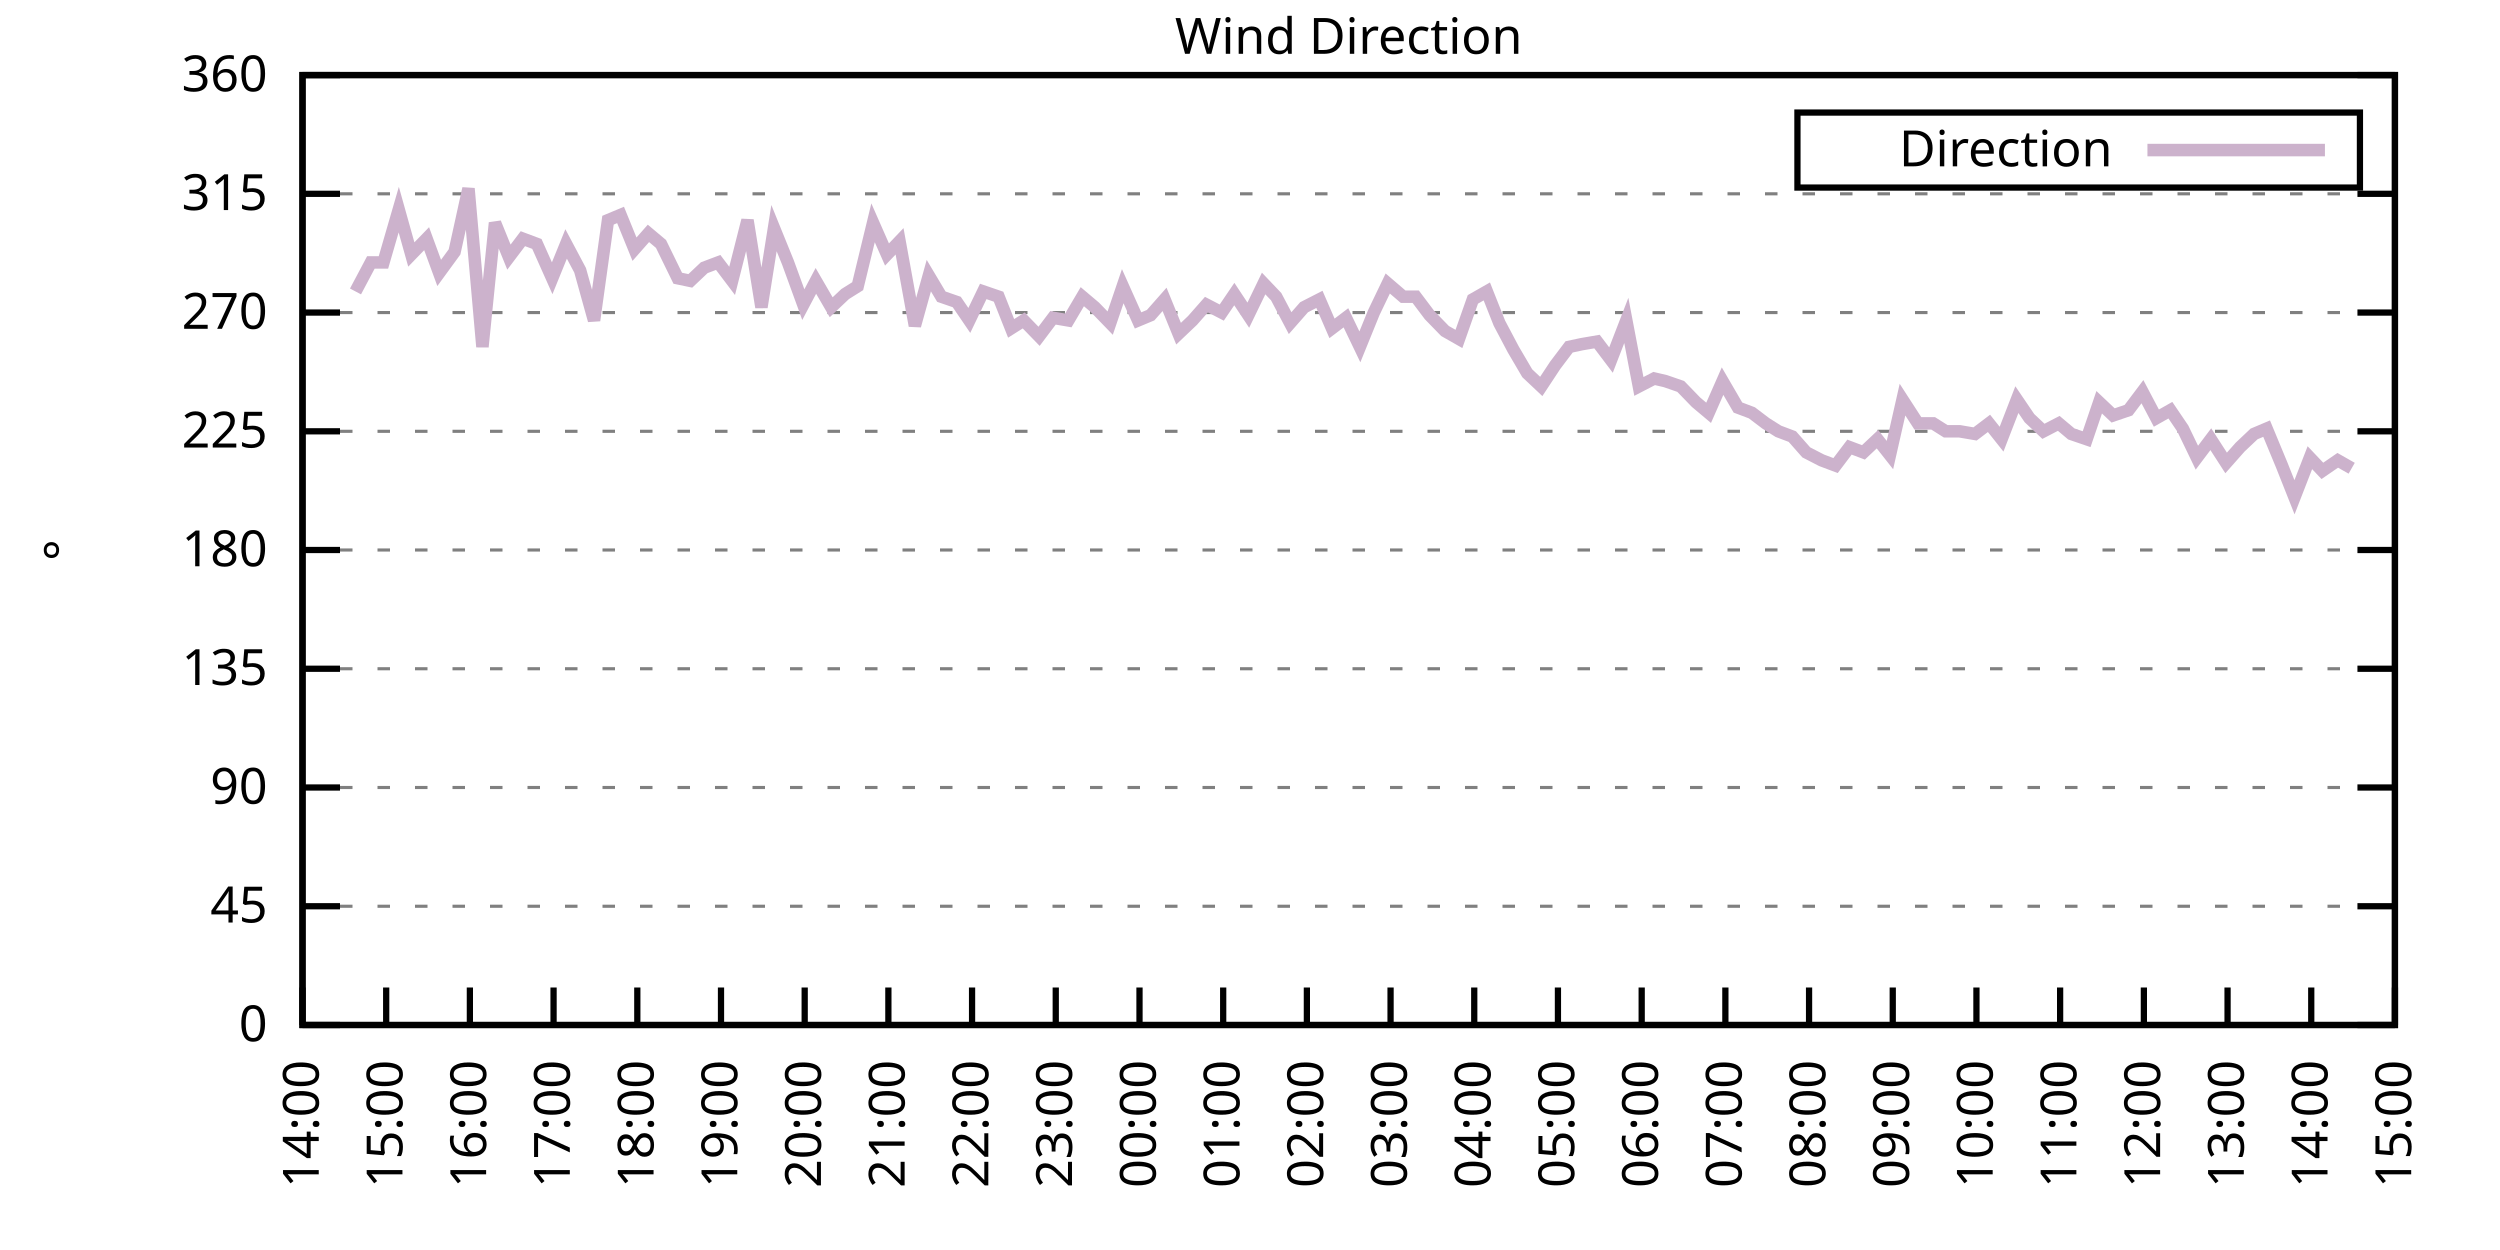
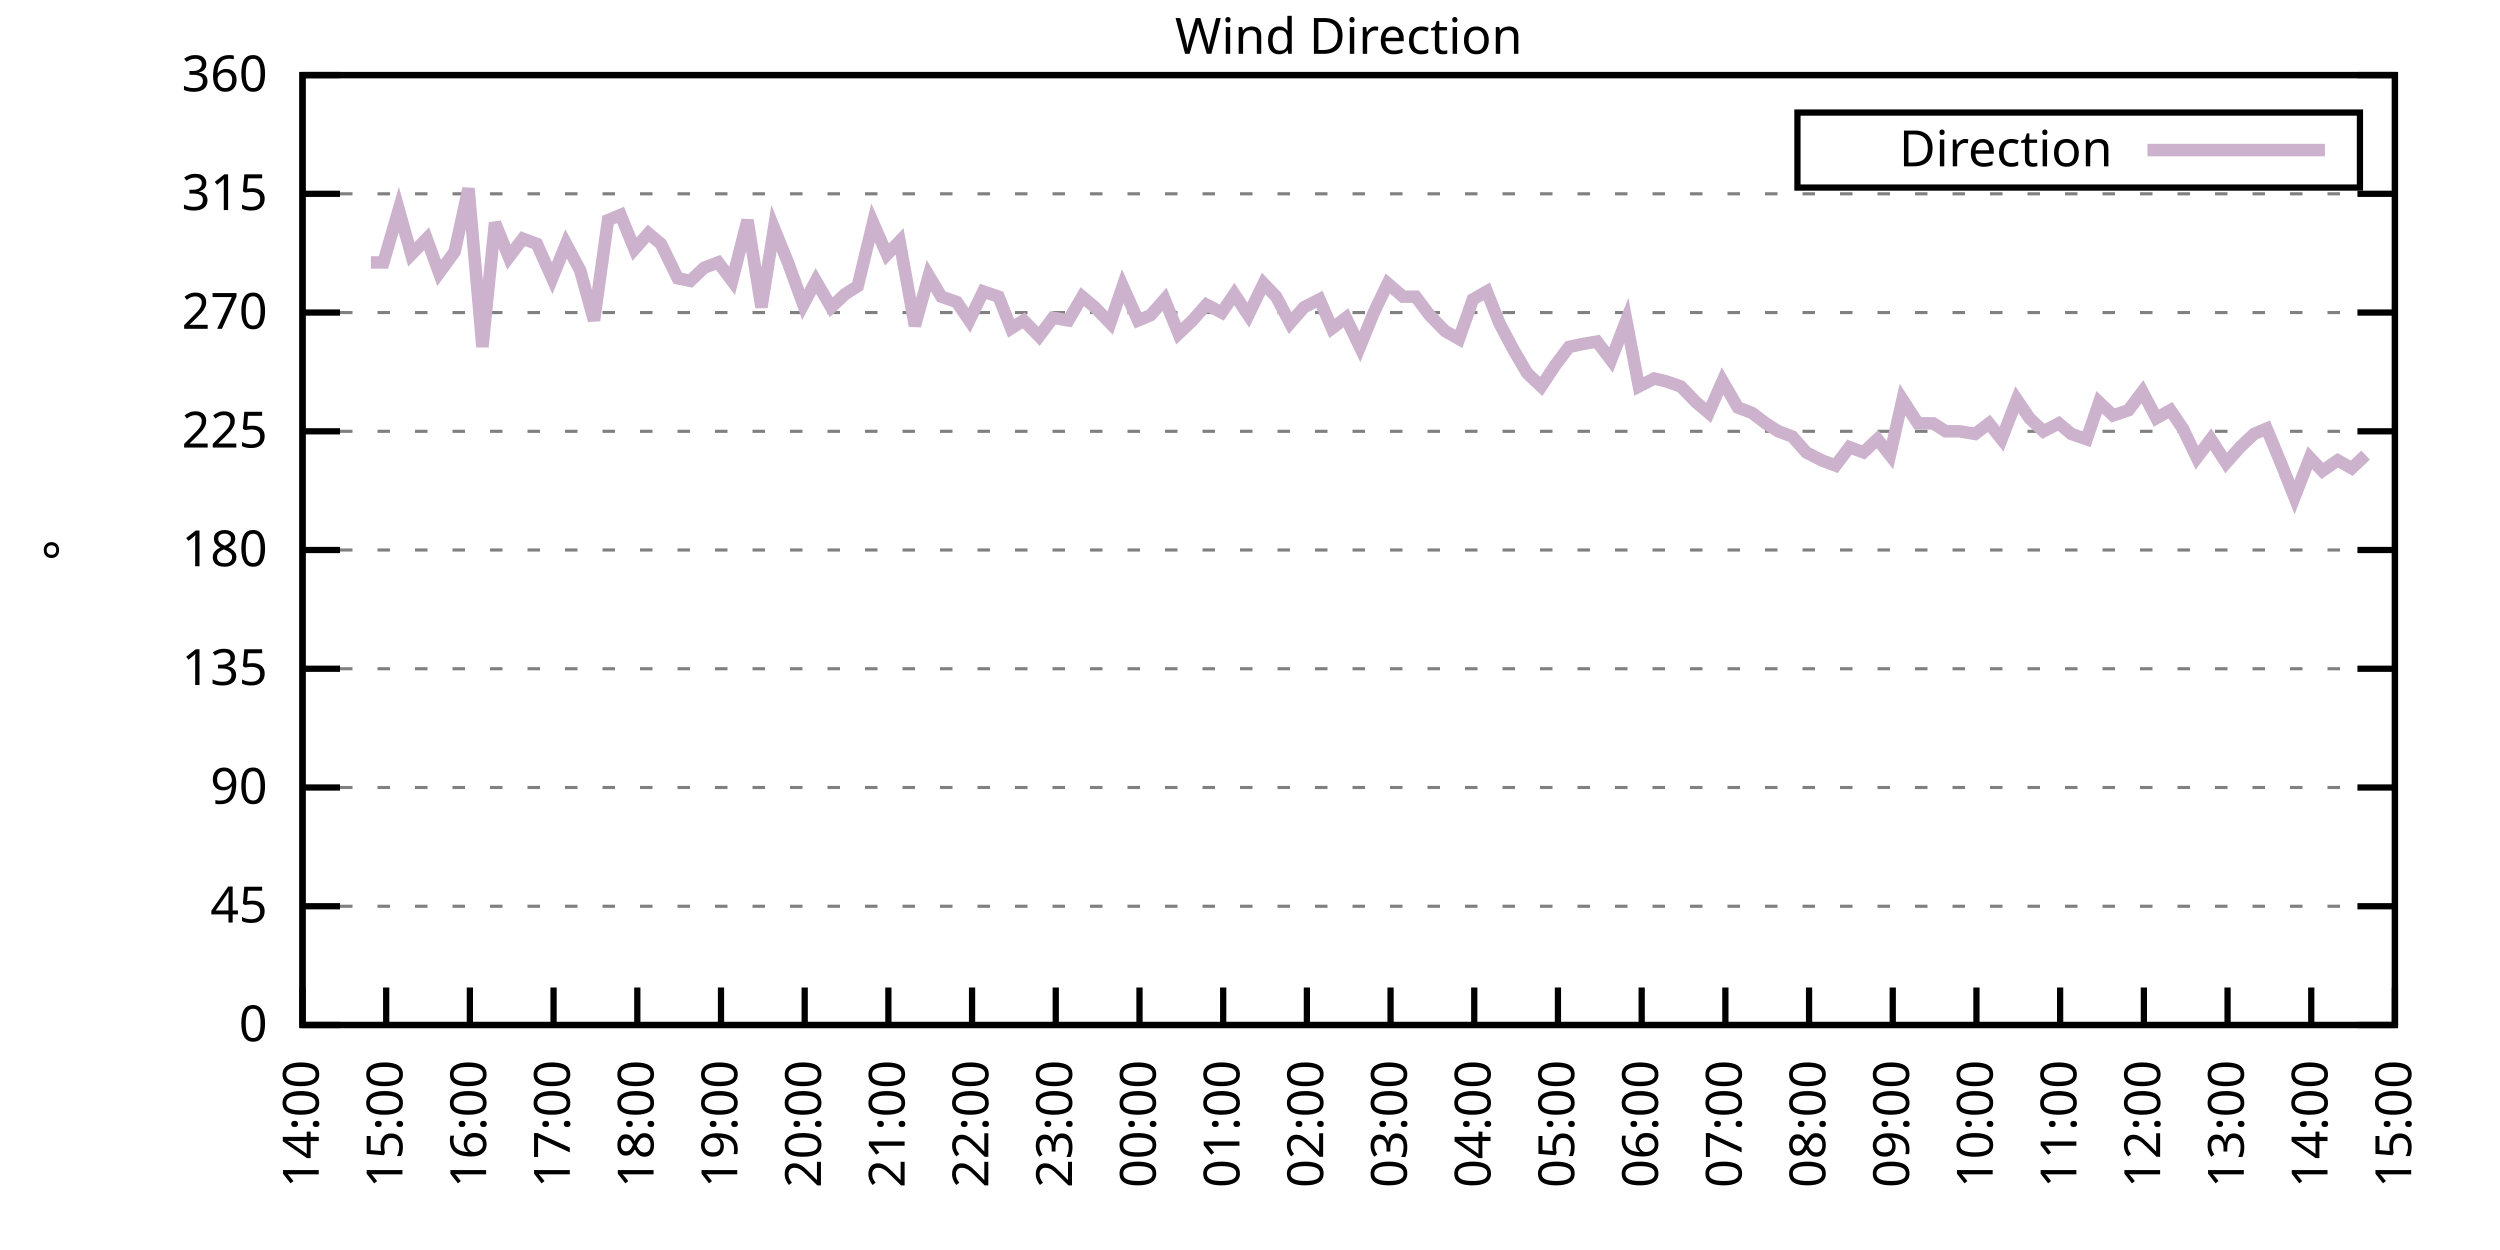
<svg xmlns="http://www.w3.org/2000/svg" xmlns:xlink="http://www.w3.org/1999/xlink" width="400" height="200" viewBox="0 0 400 200">
  <g id="gnuplot_canvas">
    <rect x="0" y="0" width="400" height="200" fill="none" />
    <defs>
      <circle id="gpDot" r="0.5" stroke-width="0.5" stroke="currentColor" />
      <path id="gpPt0" stroke-width="0.333" stroke="currentColor" d="M-1,0 h2 M0,-1 v2" />
      <path id="gpPt1" stroke-width="0.333" stroke="currentColor" d="M-1,-1 L1,1 M1,-1 L-1,1" />
      <path id="gpPt2" stroke-width="0.333" stroke="currentColor" d="M-1,0 L1,0 M0,-1 L0,1 M-1,-1 L1,1 M-1,1 L1,-1" />
      <rect id="gpPt3" stroke-width="0.333" stroke="currentColor" x="-1" y="-1" width="2" height="2" />
      <rect id="gpPt4" stroke-width="0.333" stroke="currentColor" fill="currentColor" x="-1" y="-1" width="2" height="2" />
      <circle id="gpPt5" stroke-width="0.333" stroke="currentColor" cx="0" cy="0" r="1" />
      <use xlink:href="#gpPt5" id="gpPt6" fill="currentColor" stroke="none" />
      <path id="gpPt7" stroke-width="0.333" stroke="currentColor" d="M0,-1.33 L-1.33,0.67 L1.33,0.67 z" />
      <use xlink:href="#gpPt7" id="gpPt8" fill="currentColor" stroke="none" />
      <use xlink:href="#gpPt7" id="gpPt9" stroke="currentColor" transform="rotate(180)" />
      <use xlink:href="#gpPt9" id="gpPt10" fill="currentColor" stroke="none" />
      <use xlink:href="#gpPt3" id="gpPt11" stroke="currentColor" transform="rotate(45)" />
      <use xlink:href="#gpPt11" id="gpPt12" fill="currentColor" stroke="none" />
      <path id="gpPt13" stroke-width="0.333" stroke="currentColor" d="M0,1.330 L1.265,0.411 L0.782,-1.067 L-0.782,-1.076 L-1.265,0.411 z" />
      <use xlink:href="#gpPt13" id="gpPt14" fill="currentColor" stroke="none" />
      <filter id="textbox" filterUnits="objectBoundingBox" x="0" y="0" height="1" width="1">
        <feFlood flood-color="white" flood-opacity="1" result="bgnd" />
        <feComposite in="SourceGraphic" in2="bgnd" operator="atop" />
      </filter>
      <filter id="greybox" filterUnits="objectBoundingBox" x="0" y="0" height="1" width="1">
        <feFlood flood-color="lightgrey" flood-opacity="1" result="grey" />
        <feComposite in="SourceGraphic" in2="grey" operator="atop" />
      </filter>
    </defs>
    <g fill="none" color="white" stroke="currentColor" stroke-width="1.00" stroke-linecap="butt" stroke-linejoin="miter">
</g>
    <g fill="none" color="black" stroke="currentColor" stroke-width="1.00" stroke-linecap="butt" stroke-linejoin="miter">
      <g stroke="none" shape-rendering="crispEdges">
        <polygon fill="rgb(255, 255, 255)" points="48.40,164.00 383.18,164.00 383.18,12.02 48.40,12.02 " />
      </g>
    </g>
    <g fill="none" color="black" stroke="currentColor" stroke-width="1.00" stroke-linecap="butt" stroke-linejoin="miter">
</g>
    <g fill="none" color="black" stroke="black" stroke-width="0.50" stroke-linecap="butt" stroke-linejoin="miter">
</g>
    <g fill="none" color="gray" stroke="currentColor" stroke-width="0.50" stroke-linecap="butt" stroke-linejoin="miter">
      <path stroke="gray" stroke-dasharray="2,4" class="gridline" d="M48.40,164.00 L383.19,164.00  " />
    </g>
    <g fill="none" color="gray" stroke="gray" stroke-width="1.00" stroke-linecap="butt" stroke-linejoin="miter">
</g>
    <g fill="none" color="black" stroke="currentColor" stroke-width="1.00" stroke-linecap="butt" stroke-linejoin="miter">
      <path stroke="black" d="M48.40,164.00 L54.40,164.00 M383.19,164.00 L377.19,164.00  " />
      <g transform="translate(42.80,166.60)" stroke="none" fill="black" font-family="Sans" font-size="8.00" text-anchor="end">
        <text>
          <tspan font-family="Sans"> 0</tspan>
        </text>
      </g>
    </g>
    <g fill="none" color="black" stroke="currentColor" stroke-width="1.00" stroke-linecap="butt" stroke-linejoin="miter">
</g>
    <g fill="none" color="black" stroke="black" stroke-width="0.50" stroke-linecap="butt" stroke-linejoin="miter">
</g>
    <g fill="none" color="gray" stroke="currentColor" stroke-width="0.50" stroke-linecap="butt" stroke-linejoin="miter">
      <path stroke="gray" stroke-dasharray="2,4" class="gridline" d="M48.40,145.00 L383.19,145.00  " />
    </g>
    <g fill="none" color="gray" stroke="gray" stroke-width="1.00" stroke-linecap="butt" stroke-linejoin="miter">
</g>
    <g fill="none" color="black" stroke="currentColor" stroke-width="1.00" stroke-linecap="butt" stroke-linejoin="miter">
      <path stroke="black" d="M48.40,145.00 L54.40,145.00 M383.19,145.00 L377.19,145.00  " />
      <g transform="translate(42.80,147.60)" stroke="none" fill="black" font-family="Sans" font-size="8.00" text-anchor="end">
        <text>
          <tspan font-family="Sans"> 45</tspan>
        </text>
      </g>
    </g>
    <g fill="none" color="black" stroke="currentColor" stroke-width="1.00" stroke-linecap="butt" stroke-linejoin="miter">
</g>
    <g fill="none" color="black" stroke="black" stroke-width="0.50" stroke-linecap="butt" stroke-linejoin="miter">
</g>
    <g fill="none" color="gray" stroke="currentColor" stroke-width="0.50" stroke-linecap="butt" stroke-linejoin="miter">
      <path stroke="gray" stroke-dasharray="2,4" class="gridline" d="M48.40,126.00 L383.19,126.00  " />
    </g>
    <g fill="none" color="gray" stroke="gray" stroke-width="1.00" stroke-linecap="butt" stroke-linejoin="miter">
</g>
    <g fill="none" color="black" stroke="currentColor" stroke-width="1.00" stroke-linecap="butt" stroke-linejoin="miter">
      <path stroke="black" d="M48.40,126.00 L54.40,126.00 M383.19,126.00 L377.19,126.00  " />
      <g transform="translate(42.80,128.60)" stroke="none" fill="black" font-family="Sans" font-size="8.00" text-anchor="end">
        <text>
          <tspan font-family="Sans"> 90</tspan>
        </text>
      </g>
    </g>
    <g fill="none" color="black" stroke="currentColor" stroke-width="1.00" stroke-linecap="butt" stroke-linejoin="miter">
</g>
    <g fill="none" color="black" stroke="black" stroke-width="0.50" stroke-linecap="butt" stroke-linejoin="miter">
</g>
    <g fill="none" color="gray" stroke="currentColor" stroke-width="0.50" stroke-linecap="butt" stroke-linejoin="miter">
      <path stroke="gray" stroke-dasharray="2,4" class="gridline" d="M48.40,107.00 L383.19,107.00  " />
    </g>
    <g fill="none" color="gray" stroke="gray" stroke-width="1.00" stroke-linecap="butt" stroke-linejoin="miter">
</g>
    <g fill="none" color="black" stroke="currentColor" stroke-width="1.00" stroke-linecap="butt" stroke-linejoin="miter">
      <path stroke="black" d="M48.40,107.00 L54.40,107.00 M383.19,107.00 L377.19,107.00  " />
      <g transform="translate(42.80,109.60)" stroke="none" fill="black" font-family="Sans" font-size="8.00" text-anchor="end">
        <text>
          <tspan font-family="Sans"> 135</tspan>
        </text>
      </g>
    </g>
    <g fill="none" color="black" stroke="currentColor" stroke-width="1.00" stroke-linecap="butt" stroke-linejoin="miter">
</g>
    <g fill="none" color="black" stroke="black" stroke-width="0.50" stroke-linecap="butt" stroke-linejoin="miter">
</g>
    <g fill="none" color="gray" stroke="currentColor" stroke-width="0.50" stroke-linecap="butt" stroke-linejoin="miter">
      <path stroke="gray" stroke-dasharray="2,4" class="gridline" d="M48.40,88.00 L383.19,88.00  " />
    </g>
    <g fill="none" color="gray" stroke="gray" stroke-width="1.00" stroke-linecap="butt" stroke-linejoin="miter">
</g>
    <g fill="none" color="black" stroke="currentColor" stroke-width="1.00" stroke-linecap="butt" stroke-linejoin="miter">
      <path stroke="black" d="M48.40,88.00 L54.40,88.00 M383.19,88.00 L377.19,88.00  " />
      <g transform="translate(42.80,90.60)" stroke="none" fill="black" font-family="Sans" font-size="8.00" text-anchor="end">
        <text>
          <tspan font-family="Sans"> 180</tspan>
        </text>
      </g>
    </g>
    <g fill="none" color="black" stroke="currentColor" stroke-width="1.00" stroke-linecap="butt" stroke-linejoin="miter">
</g>
    <g fill="none" color="black" stroke="black" stroke-width="0.50" stroke-linecap="butt" stroke-linejoin="miter">
</g>
    <g fill="none" color="gray" stroke="currentColor" stroke-width="0.50" stroke-linecap="butt" stroke-linejoin="miter">
      <path stroke="gray" stroke-dasharray="2,4" class="gridline" d="M48.40,69.01 L383.19,69.01  " />
    </g>
    <g fill="none" color="gray" stroke="gray" stroke-width="1.00" stroke-linecap="butt" stroke-linejoin="miter">
</g>
    <g fill="none" color="black" stroke="currentColor" stroke-width="1.00" stroke-linecap="butt" stroke-linejoin="miter">
      <path stroke="black" d="M48.40,69.01 L54.40,69.01 M383.19,69.01 L377.19,69.01  " />
      <g transform="translate(42.80,71.61)" stroke="none" fill="black" font-family="Sans" font-size="8.00" text-anchor="end">
        <text>
          <tspan font-family="Sans"> 225</tspan>
        </text>
      </g>
    </g>
    <g fill="none" color="black" stroke="currentColor" stroke-width="1.00" stroke-linecap="butt" stroke-linejoin="miter">
</g>
    <g fill="none" color="black" stroke="black" stroke-width="0.50" stroke-linecap="butt" stroke-linejoin="miter">
</g>
    <g fill="none" color="gray" stroke="currentColor" stroke-width="0.50" stroke-linecap="butt" stroke-linejoin="miter">
      <path stroke="gray" stroke-dasharray="2,4" class="gridline" d="M48.40,50.01 L383.19,50.01  " />
    </g>
    <g fill="none" color="gray" stroke="gray" stroke-width="1.00" stroke-linecap="butt" stroke-linejoin="miter">
</g>
    <g fill="none" color="black" stroke="currentColor" stroke-width="1.00" stroke-linecap="butt" stroke-linejoin="miter">
      <path stroke="black" d="M48.40,50.01 L54.40,50.01 M383.19,50.01 L377.19,50.01  " />
      <g transform="translate(42.80,52.61)" stroke="none" fill="black" font-family="Sans" font-size="8.00" text-anchor="end">
        <text>
          <tspan font-family="Sans"> 270</tspan>
        </text>
      </g>
    </g>
    <g fill="none" color="black" stroke="currentColor" stroke-width="1.00" stroke-linecap="butt" stroke-linejoin="miter">
</g>
    <g fill="none" color="black" stroke="black" stroke-width="0.50" stroke-linecap="butt" stroke-linejoin="miter">
</g>
    <g fill="none" color="gray" stroke="currentColor" stroke-width="0.50" stroke-linecap="butt" stroke-linejoin="miter">
      <path stroke="gray" stroke-dasharray="2,4" class="gridline" d="M48.40,31.01 L383.19,31.01  " />
    </g>
    <g fill="none" color="gray" stroke="gray" stroke-width="1.00" stroke-linecap="butt" stroke-linejoin="miter">
</g>
    <g fill="none" color="black" stroke="currentColor" stroke-width="1.00" stroke-linecap="butt" stroke-linejoin="miter">
      <path stroke="black" d="M48.40,31.01 L54.40,31.01 M383.19,31.01 L377.19,31.01  " />
      <g transform="translate(42.80,33.61)" stroke="none" fill="black" font-family="Sans" font-size="8.00" text-anchor="end">
        <text>
          <tspan font-family="Sans"> 315</tspan>
        </text>
      </g>
    </g>
    <g fill="none" color="black" stroke="currentColor" stroke-width="1.00" stroke-linecap="butt" stroke-linejoin="miter">
</g>
    <g fill="none" color="black" stroke="black" stroke-width="0.50" stroke-linecap="butt" stroke-linejoin="miter">
</g>
    <g fill="none" color="gray" stroke="currentColor" stroke-width="0.50" stroke-linecap="butt" stroke-linejoin="miter">
      <path stroke="gray" stroke-dasharray="2,4" class="gridline" d="M48.40,12.01 L383.19,12.01  " />
    </g>
    <g fill="none" color="gray" stroke="gray" stroke-width="1.00" stroke-linecap="butt" stroke-linejoin="miter">
</g>
    <g fill="none" color="black" stroke="currentColor" stroke-width="1.00" stroke-linecap="butt" stroke-linejoin="miter">
      <path stroke="black" d="M48.40,12.01 L54.40,12.01 M383.19,12.01 L377.19,12.01  " />
      <g transform="translate(42.80,14.61)" stroke="none" fill="black" font-family="Sans" font-size="8.00" text-anchor="end">
        <text>
          <tspan font-family="Sans"> 360</tspan>
        </text>
      </g>
    </g>
    <g fill="none" color="black" stroke="currentColor" stroke-width="1.00" stroke-linecap="butt" stroke-linejoin="miter">
      <path stroke="black" d="M48.40,164.00 L48.40,158.00  " />
      <g transform="translate(51.00,169.60) rotate(270.00)" stroke="none" fill="black" font-family="Sans" font-size="8.00" text-anchor="end">
        <text>
          <tspan font-family="Sans">14:00</tspan>
        </text>
      </g>
    </g>
    <g fill="none" color="black" stroke="currentColor" stroke-width="1.00" stroke-linecap="butt" stroke-linejoin="miter">
      <path stroke="black" d="M61.79,164.00 L61.79,158.00  " />
      <g transform="translate(64.39,169.60) rotate(270.00)" stroke="none" fill="black" font-family="Sans" font-size="8.00" text-anchor="end">
        <text>
          <tspan font-family="Sans">15:00</tspan>
        </text>
      </g>
    </g>
    <g fill="none" color="black" stroke="currentColor" stroke-width="1.00" stroke-linecap="butt" stroke-linejoin="miter">
      <path stroke="black" d="M75.18,164.00 L75.18,158.00  " />
      <g transform="translate(77.78,169.60) rotate(270.00)" stroke="none" fill="black" font-family="Sans" font-size="8.00" text-anchor="end">
        <text>
          <tspan font-family="Sans">16:00</tspan>
        </text>
      </g>
    </g>
    <g fill="none" color="black" stroke="currentColor" stroke-width="1.00" stroke-linecap="butt" stroke-linejoin="miter">
      <path stroke="black" d="M88.57,164.00 L88.57,158.00  " />
      <g transform="translate(91.17,169.60) rotate(270.00)" stroke="none" fill="black" font-family="Sans" font-size="8.00" text-anchor="end">
        <text>
          <tspan font-family="Sans">17:00</tspan>
        </text>
      </g>
    </g>
    <g fill="none" color="black" stroke="currentColor" stroke-width="1.00" stroke-linecap="butt" stroke-linejoin="miter">
      <path stroke="black" d="M101.97,164.00 L101.97,158.00  " />
      <g transform="translate(104.57,169.60) rotate(270.00)" stroke="none" fill="black" font-family="Sans" font-size="8.00" text-anchor="end">
        <text>
          <tspan font-family="Sans">18:00</tspan>
        </text>
      </g>
    </g>
    <g fill="none" color="black" stroke="currentColor" stroke-width="1.00" stroke-linecap="butt" stroke-linejoin="miter">
      <path stroke="black" d="M115.36,164.00 L115.36,158.00  " />
      <g transform="translate(117.96,169.60) rotate(270.00)" stroke="none" fill="black" font-family="Sans" font-size="8.00" text-anchor="end">
        <text>
          <tspan font-family="Sans">19:00</tspan>
        </text>
      </g>
    </g>
    <g fill="none" color="black" stroke="currentColor" stroke-width="1.00" stroke-linecap="butt" stroke-linejoin="miter">
      <path stroke="black" d="M128.75,164.00 L128.75,158.00  " />
      <g transform="translate(131.35,169.60) rotate(270.00)" stroke="none" fill="black" font-family="Sans" font-size="8.00" text-anchor="end">
        <text>
          <tspan font-family="Sans">20:00</tspan>
        </text>
      </g>
    </g>
    <g fill="none" color="black" stroke="currentColor" stroke-width="1.00" stroke-linecap="butt" stroke-linejoin="miter">
      <path stroke="black" d="M142.14,164.00 L142.14,158.00  " />
      <g transform="translate(144.74,169.60) rotate(270.00)" stroke="none" fill="black" font-family="Sans" font-size="8.00" text-anchor="end">
        <text>
          <tspan font-family="Sans">21:00</tspan>
        </text>
      </g>
    </g>
    <g fill="none" color="black" stroke="currentColor" stroke-width="1.00" stroke-linecap="butt" stroke-linejoin="miter">
      <path stroke="black" d="M155.53,164.00 L155.53,158.00  " />
      <g transform="translate(158.13,169.60) rotate(270.00)" stroke="none" fill="black" font-family="Sans" font-size="8.00" text-anchor="end">
        <text>
          <tspan font-family="Sans">22:00</tspan>
        </text>
      </g>
    </g>
    <g fill="none" color="black" stroke="currentColor" stroke-width="1.00" stroke-linecap="butt" stroke-linejoin="miter">
      <path stroke="black" d="M168.92,164.00 L168.92,158.00  " />
      <g transform="translate(171.52,169.60) rotate(270.00)" stroke="none" fill="black" font-family="Sans" font-size="8.00" text-anchor="end">
        <text>
          <tspan font-family="Sans">23:00</tspan>
        </text>
      </g>
    </g>
    <g fill="none" color="black" stroke="currentColor" stroke-width="1.00" stroke-linecap="butt" stroke-linejoin="miter">
      <path stroke="black" d="M182.32,164.00 L182.32,158.00  " />
      <g transform="translate(184.92,169.60) rotate(270.00)" stroke="none" fill="black" font-family="Sans" font-size="8.00" text-anchor="end">
        <text>
          <tspan font-family="Sans">00:00</tspan>
        </text>
      </g>
    </g>
    <g fill="none" color="black" stroke="currentColor" stroke-width="1.00" stroke-linecap="butt" stroke-linejoin="miter">
      <path stroke="black" d="M195.71,164.00 L195.71,158.00  " />
      <g transform="translate(198.31,169.60) rotate(270.00)" stroke="none" fill="black" font-family="Sans" font-size="8.00" text-anchor="end">
        <text>
          <tspan font-family="Sans">01:00</tspan>
        </text>
      </g>
    </g>
    <g fill="none" color="black" stroke="currentColor" stroke-width="1.00" stroke-linecap="butt" stroke-linejoin="miter">
      <path stroke="black" d="M209.10,164.00 L209.10,158.00  " />
      <g transform="translate(211.70,169.60) rotate(270.00)" stroke="none" fill="black" font-family="Sans" font-size="8.00" text-anchor="end">
        <text>
          <tspan font-family="Sans">02:00</tspan>
        </text>
      </g>
    </g>
    <g fill="none" color="black" stroke="currentColor" stroke-width="1.00" stroke-linecap="butt" stroke-linejoin="miter">
      <path stroke="black" d="M222.49,164.00 L222.49,158.00  " />
      <g transform="translate(225.09,169.60) rotate(270.00)" stroke="none" fill="black" font-family="Sans" font-size="8.00" text-anchor="end">
        <text>
          <tspan font-family="Sans">03:00</tspan>
        </text>
      </g>
    </g>
    <g fill="none" color="black" stroke="currentColor" stroke-width="1.00" stroke-linecap="butt" stroke-linejoin="miter">
      <path stroke="black" d="M235.88,164.00 L235.88,158.00  " />
      <g transform="translate(238.48,169.60) rotate(270.00)" stroke="none" fill="black" font-family="Sans" font-size="8.00" text-anchor="end">
        <text>
          <tspan font-family="Sans">04:00</tspan>
        </text>
      </g>
    </g>
    <g fill="none" color="black" stroke="currentColor" stroke-width="1.00" stroke-linecap="butt" stroke-linejoin="miter">
      <path stroke="black" d="M249.27,164.00 L249.27,158.00  " />
      <g transform="translate(251.87,169.60) rotate(270.00)" stroke="none" fill="black" font-family="Sans" font-size="8.00" text-anchor="end">
        <text>
          <tspan font-family="Sans">05:00</tspan>
        </text>
      </g>
    </g>
    <g fill="none" color="black" stroke="currentColor" stroke-width="1.00" stroke-linecap="butt" stroke-linejoin="miter">
      <path stroke="black" d="M262.67,164.00 L262.67,158.00  " />
      <g transform="translate(265.27,169.60) rotate(270.00)" stroke="none" fill="black" font-family="Sans" font-size="8.00" text-anchor="end">
        <text>
          <tspan font-family="Sans">06:00</tspan>
        </text>
      </g>
    </g>
    <g fill="none" color="black" stroke="currentColor" stroke-width="1.00" stroke-linecap="butt" stroke-linejoin="miter">
      <path stroke="black" d="M276.06,164.00 L276.06,158.00  " />
      <g transform="translate(278.66,169.60) rotate(270.00)" stroke="none" fill="black" font-family="Sans" font-size="8.00" text-anchor="end">
        <text>
          <tspan font-family="Sans">07:00</tspan>
        </text>
      </g>
    </g>
    <g fill="none" color="black" stroke="currentColor" stroke-width="1.00" stroke-linecap="butt" stroke-linejoin="miter">
      <path stroke="black" d="M289.45,164.00 L289.45,158.00  " />
      <g transform="translate(292.05,169.60) rotate(270.00)" stroke="none" fill="black" font-family="Sans" font-size="8.00" text-anchor="end">
        <text>
          <tspan font-family="Sans">08:00</tspan>
        </text>
      </g>
    </g>
    <g fill="none" color="black" stroke="currentColor" stroke-width="1.00" stroke-linecap="butt" stroke-linejoin="miter">
      <path stroke="black" d="M302.84,164.00 L302.84,158.00  " />
      <g transform="translate(305.44,169.60) rotate(270.00)" stroke="none" fill="black" font-family="Sans" font-size="8.00" text-anchor="end">
        <text>
          <tspan font-family="Sans">09:00</tspan>
        </text>
      </g>
    </g>
    <g fill="none" color="black" stroke="currentColor" stroke-width="1.00" stroke-linecap="butt" stroke-linejoin="miter">
      <path stroke="black" d="M316.23,164.00 L316.23,158.00  " />
      <g transform="translate(318.83,169.60) rotate(270.00)" stroke="none" fill="black" font-family="Sans" font-size="8.00" text-anchor="end">
        <text>
          <tspan font-family="Sans">10:00</tspan>
        </text>
      </g>
    </g>
    <g fill="none" color="black" stroke="currentColor" stroke-width="1.00" stroke-linecap="butt" stroke-linejoin="miter">
      <path stroke="black" d="M329.62,164.00 L329.62,158.00  " />
      <g transform="translate(332.22,169.60) rotate(270.00)" stroke="none" fill="black" font-family="Sans" font-size="8.00" text-anchor="end">
        <text>
          <tspan font-family="Sans">11:00</tspan>
        </text>
      </g>
    </g>
    <g fill="none" color="black" stroke="currentColor" stroke-width="1.00" stroke-linecap="butt" stroke-linejoin="miter">
      <path stroke="black" d="M343.02,164.00 L343.02,158.00  " />
      <g transform="translate(345.62,169.60) rotate(270.00)" stroke="none" fill="black" font-family="Sans" font-size="8.00" text-anchor="end">
        <text>
          <tspan font-family="Sans">12:00</tspan>
        </text>
      </g>
    </g>
    <g fill="none" color="black" stroke="currentColor" stroke-width="1.00" stroke-linecap="butt" stroke-linejoin="miter">
      <path stroke="black" d="M356.41,164.00 L356.41,158.00  " />
      <g transform="translate(359.01,169.60) rotate(270.00)" stroke="none" fill="black" font-family="Sans" font-size="8.00" text-anchor="end">
        <text>
          <tspan font-family="Sans">13:00</tspan>
        </text>
      </g>
    </g>
    <g fill="none" color="black" stroke="currentColor" stroke-width="1.00" stroke-linecap="butt" stroke-linejoin="miter">
      <path stroke="black" d="M369.80,164.00 L369.80,158.00  " />
      <g transform="translate(372.40,169.60) rotate(270.00)" stroke="none" fill="black" font-family="Sans" font-size="8.00" text-anchor="end">
        <text>
          <tspan font-family="Sans">14:00</tspan>
        </text>
      </g>
    </g>
    <g fill="none" color="black" stroke="currentColor" stroke-width="1.00" stroke-linecap="butt" stroke-linejoin="miter">
      <path stroke="black" d="M383.19,164.00 L383.19,158.00  " />
      <g transform="translate(385.79,169.60) rotate(270.00)" stroke="none" fill="black" font-family="Sans" font-size="8.00" text-anchor="end">
        <text>
          <tspan font-family="Sans">15:00</tspan>
        </text>
      </g>
    </g>
    <g fill="none" color="black" stroke="currentColor" stroke-width="1.00" stroke-linecap="butt" stroke-linejoin="miter">
</g>
    <g fill="none" color="black" stroke="currentColor" stroke-width="1.00" stroke-linecap="butt" stroke-linejoin="miter">
      <path stroke="black" d="M48.40,12.01 L48.40,164.00 L383.19,164.00 L383.19,12.01 L48.40,12.01 Z  " />
    </g>
    <g fill="none" color="black" stroke="currentColor" stroke-width="1.00" stroke-linecap="butt" stroke-linejoin="miter">
</g>
    <g fill="none" color="black" stroke="currentColor" stroke-width="1.00" stroke-linecap="butt" stroke-linejoin="miter">
      <path stroke="black" d="M287.59,30.01 L287.59,18.01 L377.59,18.01 L377.59,30.01 L287.59,30.01 Z  " />
    </g>
    <g id="Wind_direction_plot_1">
      <g fill="none" color="white" stroke="black" stroke-width="2.00" stroke-linecap="butt" stroke-linejoin="miter">
</g>
      <g fill="none" color="black" stroke="currentColor" stroke-width="2.00" stroke-linecap="butt" stroke-linejoin="miter">
        <g transform="translate(337.99,26.61)" stroke="none" fill="black" font-family="Sans" font-size="8.00" text-anchor="end">
          <text>
            <tspan font-family="Sans">Direction</tspan>
          </text>
        </g>
      </g>
      <g fill="none" color="black" stroke="currentColor" stroke-width="2.00" stroke-linecap="butt" stroke-linejoin="miter">
-         <path stroke="rgb(204, 178, 204)" d="M343.59,24.01 L371.99,24.01 M56.88,46.63 L59.34,41.99 L61.35,41.99 L63.80,33.54 L65.81,40.72 L68.26,38.19   L70.27,43.67 L72.73,40.30 L74.96,30.16 L77.19,55.50 L79.20,35.65 L81.43,41.14 L83.66,38.19 L85.90,39.03   L88.35,44.52 L90.58,39.03 L92.82,43.25 L95.05,51.27 L97.28,35.23 L99.29,34.39 L101.52,39.87 L103.75,37.34   L105.76,39.03 L108.44,44.52 L110.45,44.94 L112.68,42.83 L114.91,41.99 L117.14,44.94 L119.60,35.23 L121.83,49.16   L123.84,36.50 L126.07,41.99 L128.53,48.74 L130.54,44.94 L132.99,49.16 L135.22,47.05 L137.23,45.79 L139.69,35.65   L141.92,40.72 L143.93,38.61 L146.38,52.12 L148.61,44.10 L150.62,47.47 L153.08,48.32 L155.09,51.27 L157.32,46.63   L159.77,47.47 L161.78,52.54 L163.79,51.27 L166.25,53.81 L168.48,50.85 L170.93,51.27 L173.17,47.47 L175.17,49.16   L177.63,51.70 L179.64,45.79 L182.09,51.27 L184.10,50.43 L186.33,47.90 L188.57,53.39 L190.80,51.27 L193.03,48.74   L195.48,50.01 L197.49,47.05 L199.73,50.43 L202.18,45.36 L204.19,47.47 L206.42,51.70 L208.65,49.16 L211.11,47.90   L213.12,52.54 L215.35,50.85 L217.58,55.50 L219.81,50.01 L222.04,45.36 L224.50,47.47 L226.51,47.47 L228.74,50.43   L231.20,52.96 L233.43,54.23 L235.66,47.90 L237.89,46.63 L239.90,51.70 L242.13,55.92 L244.36,59.72 L246.60,61.83   L248.83,58.45 L251.06,55.50 L253.07,55.07 L255.52,54.65 L257.76,57.61 L260.21,51.27 L262.22,61.83 L264.67,60.56   L266.46,60.98 L268.92,61.83 L271.37,64.36 L273.38,66.05 L275.61,60.98 L278.07,65.21 L280.30,66.05 L282.53,67.74   L284.54,69.01 L286.77,69.85 L289.00,72.38 L291.46,73.65 L293.69,74.49 L295.92,71.54 L298.15,72.38 L300.39,70.27   L302.39,72.81 L304.40,63.94 L306.86,67.74 L309.31,67.74 L311.32,69.01 L313.55,69.01 L316.01,69.43 L318.24,67.74   L320.25,70.27 L322.70,63.94 L324.71,66.90 L326.95,69.01 L329.40,67.74 L331.41,69.43 L333.86,70.27 L335.87,64.36   L338.10,66.47 L340.56,65.63 L342.79,62.67 L345.02,66.90 L347.26,65.63 L349.26,68.58 L351.50,73.23 L353.73,70.27   L356.18,74.07 L358.42,71.54 L360.65,69.43 L362.66,68.58 L365.11,74.49 L367.12,79.56 L369.58,73.23 L371.58,75.34   L374.04,73.65 L376.27,74.92  " />
+         <path stroke="rgb(204, 178, 204)" d="M343.59,24.01 L371.99,24.01 M59.34,41.99 L61.35,41.99 L63.80,33.54 L65.81,40.72 L68.26,38.19 L70.27,43.67   L72.73,40.30 L74.96,30.16 L77.19,55.50 L79.20,35.65 L81.43,41.14 L83.66,38.19 L85.90,39.03 L88.35,44.52   L90.58,39.03 L92.82,43.25 L95.05,51.27 L97.28,35.23 L99.29,34.39 L101.52,39.87 L103.75,37.34 L105.76,39.03   L108.44,44.52 L110.45,44.94 L112.68,42.83 L114.91,41.99 L117.14,44.94 L119.60,35.23 L121.83,49.16 L123.84,36.50   L126.07,41.99 L128.53,48.74 L130.54,44.94 L132.99,49.16 L135.22,47.05 L137.23,45.79 L139.69,35.65 L141.92,40.72   L143.93,38.61 L146.38,52.12 L148.61,44.10 L150.62,47.47 L153.08,48.32 L155.09,51.27 L157.32,46.63 L159.77,47.47   L161.78,52.54 L163.79,51.27 L166.25,53.81 L168.48,50.85 L170.93,51.27 L173.17,47.47 L175.17,49.16 L177.63,51.70   L179.64,45.79 L182.09,51.27 L184.10,50.43 L186.33,47.90 L188.57,53.39 L190.80,51.27 L193.03,48.74 L195.48,50.01   L197.49,47.05 L199.73,50.43 L202.18,45.36 L204.19,47.47 L206.42,51.70 L208.65,49.16 L211.11,47.90 L213.12,52.54   L215.35,50.85 L217.58,55.50 L219.81,50.01 L222.04,45.36 L224.50,47.47 L226.51,47.47 L228.74,50.43 L231.20,52.96   L233.43,54.23 L235.66,47.90 L237.89,46.63 L239.90,51.70 L242.13,55.92 L244.36,59.72 L246.60,61.83 L248.83,58.45   L251.06,55.50 L253.07,55.07 L255.52,54.65 L257.76,57.61 L260.21,51.27 L262.22,61.83 L264.67,60.56 L266.46,60.98   L268.92,61.83 L271.37,64.36 L273.38,66.05 L275.61,60.98 L278.07,65.21 L280.30,66.05 L282.53,67.74 L284.54,69.01   L286.77,69.85 L289.00,72.38 L291.46,73.65 L293.69,74.49 L295.92,71.54 L298.15,72.38 L300.39,70.27 L302.39,72.81   L304.40,63.94 L306.86,67.74 L309.31,67.74 L311.32,69.01 L313.55,69.01 L316.01,69.43 L318.24,67.74 L320.25,70.27   L322.70,63.94 L324.71,66.90 L326.95,69.01 L329.40,67.74 L331.41,69.43 L333.86,70.27 L335.87,64.36 L338.10,66.47   L340.56,65.63 L342.79,62.67 L345.02,66.90 L347.26,65.63 L349.26,68.58 L351.50,73.23 L353.73,70.27 L356.18,74.07   L358.42,71.54 L360.65,69.43 L362.66,68.58 L365.11,74.49 L367.12,79.56 L369.58,73.23 L371.58,75.34 L374.04,73.65   L376.27,74.92 L378.50,72.81  " />
      </g>
    </g>
    <g fill="none" color="black" stroke="currentColor" stroke-width="2.00" stroke-linecap="butt" stroke-linejoin="miter">
</g>
    <g fill="none" color="black" stroke="black" stroke-width="1.00" stroke-linecap="butt" stroke-linejoin="miter">
</g>
    <g fill="none" color="black" stroke="currentColor" stroke-width="1.00" stroke-linecap="butt" stroke-linejoin="miter">
      <path stroke="black" d="M48.40,12.01 L48.40,164.00 L383.19,164.00 L383.19,12.01 L48.40,12.01 Z  " />
      <g transform="translate(12.80,88.01) rotate(270.00)" stroke="none" fill="black" font-family="Sans" font-size="8.00" text-anchor="middle">
        <text>
          <tspan font-family="Sans">°</tspan>
        </text>
      </g>
    </g>
    <g fill="none" color="black" stroke="currentColor" stroke-width="1.00" stroke-linecap="butt" stroke-linejoin="miter">
</g>
    <g fill="none" color="black" stroke="currentColor" stroke-width="1.00" stroke-linecap="butt" stroke-linejoin="miter">
      <g transform="translate(215.79,8.61)" stroke="none" fill="black" font-family="Sans" font-size="8.00" text-anchor="middle">
        <text>
          <tspan font-family="Sans">Wind Direction</tspan>
        </text>
      </g>
    </g>
    <g fill="none" color="black" stroke="currentColor" stroke-width="1.00" stroke-linecap="butt" stroke-linejoin="miter">
</g>
  </g>
</svg>
